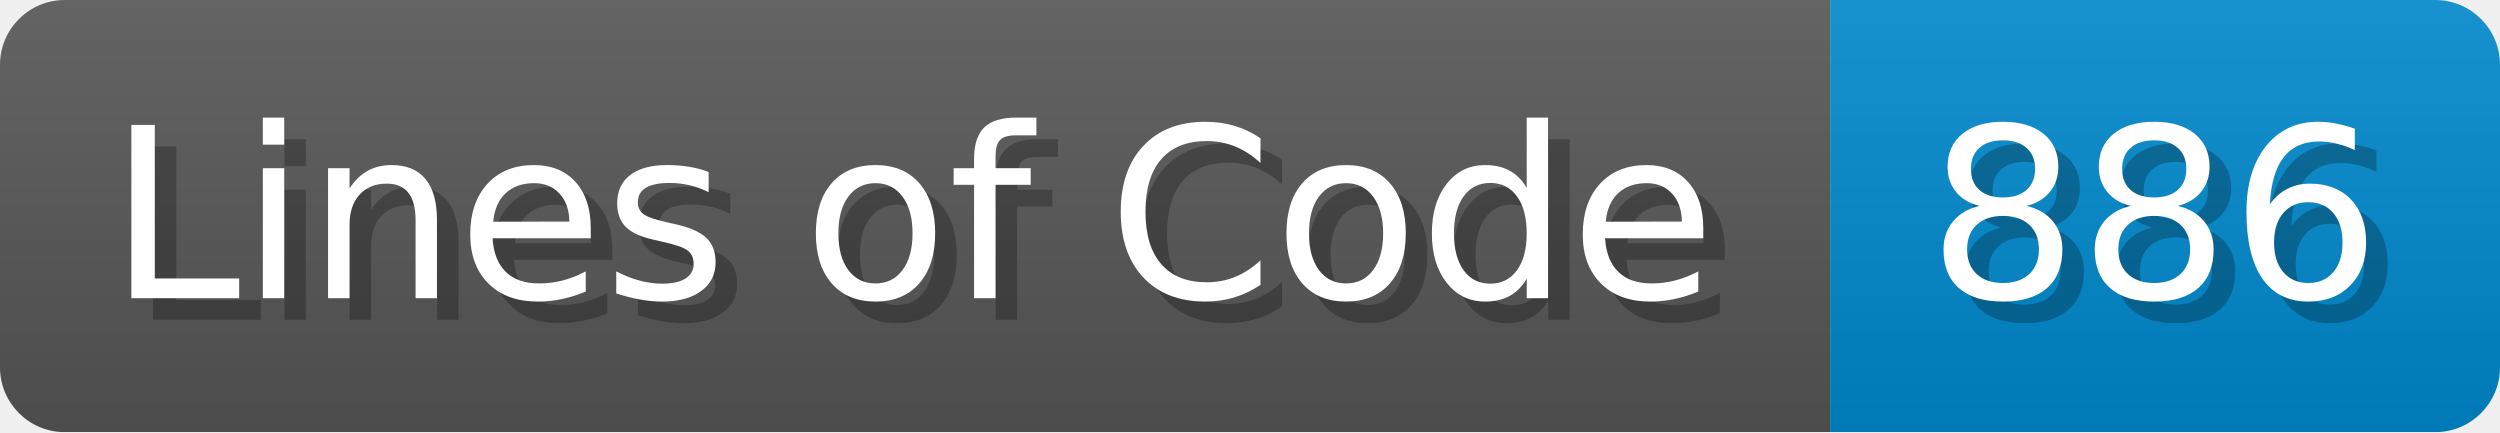
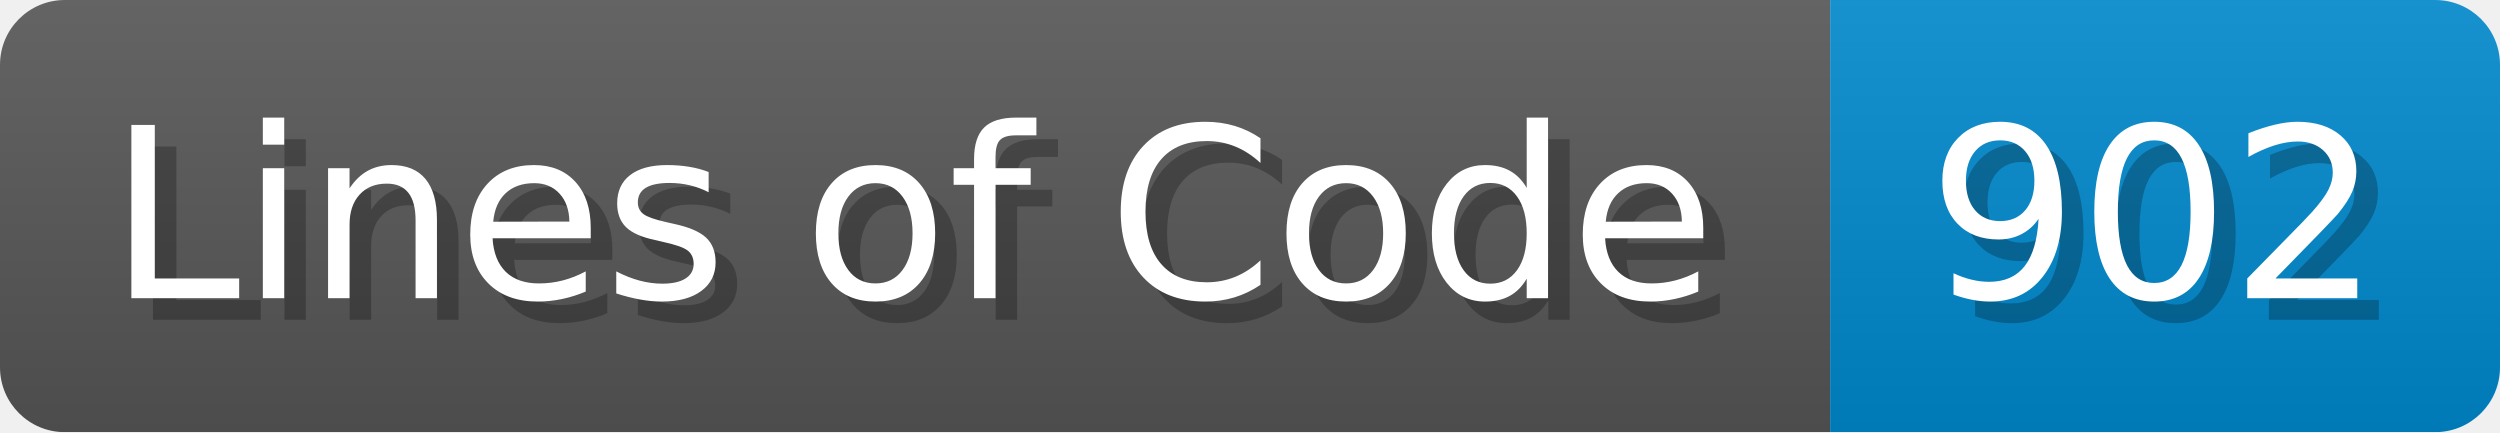
<svg xmlns="http://www.w3.org/2000/svg" width="115.7" height="20" viewBox="0 0 1157 200">
  <linearGradient id="a" x2="0" y2="100%">
    <stop offset="0" stop-opacity=".1" stop-color="#EEE" />
    <stop offset="1" stop-opacity=".1" />
  </linearGradient>
  <mask id="m">
    <rect width="1157" height="200" rx="30" fill="#FFF" />
  </mask>
  <g mask="url(#m)">
    <rect width="847" height="200" fill="#555" />
    <rect width="310" height="200" fill="#08C" x="847" />
    <rect width="1157" height="200" fill="url(#a)" />
  </g>
  <g fill="#fff" text-anchor="start" font-family="Verdana,DejaVu Sans,sans-serif" font-size="110">
    <text x="60" y="148" textLength="747" fill="#000" opacity="0.25">Lines of Code</text>
    <text x="50" y="138" textLength="747">Lines of Code</text>
-     <text x="902" y="148" textLength="210" fill="#000" opacity="0.25">886</text>
-     <text x="892" y="138" textLength="210">886</text>
+     <text x="902" y="148" textLength="210" fill="#000" opacity="0.25">902</text>
+     <text x="892" y="138" textLength="210">902</text>
  </g>
</svg>
